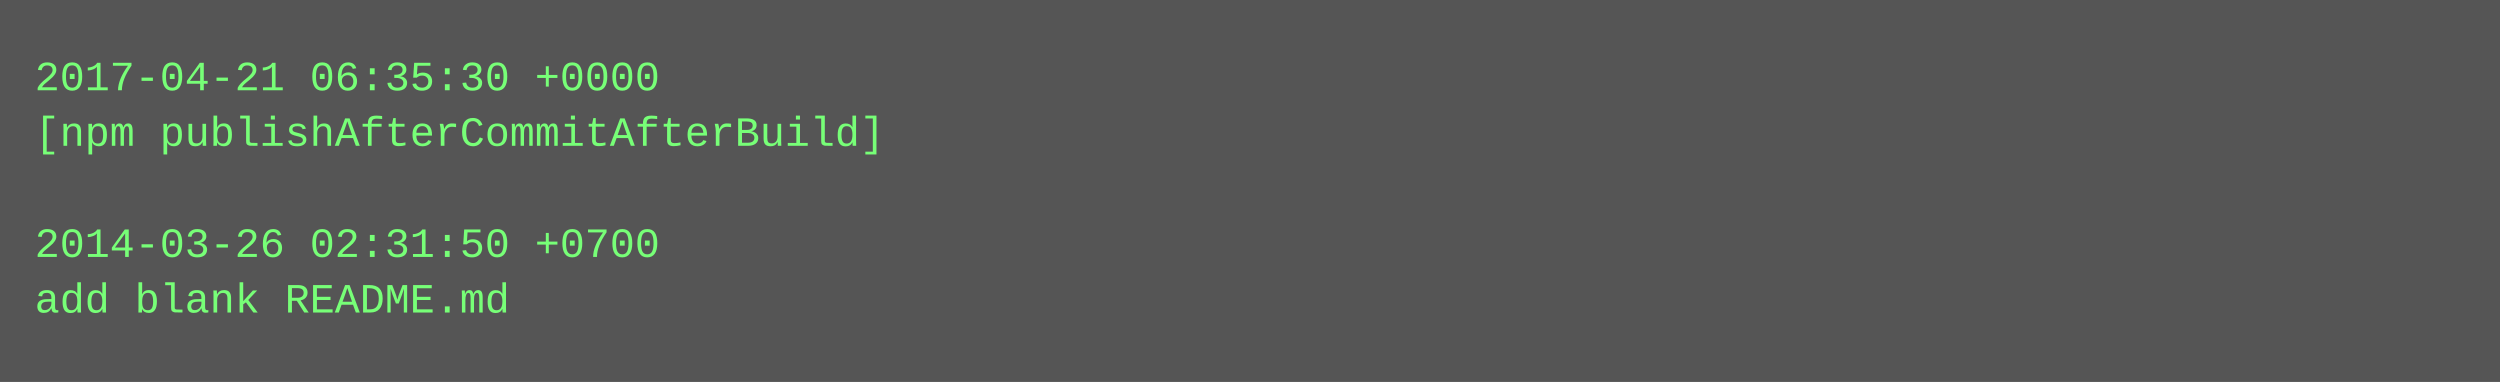
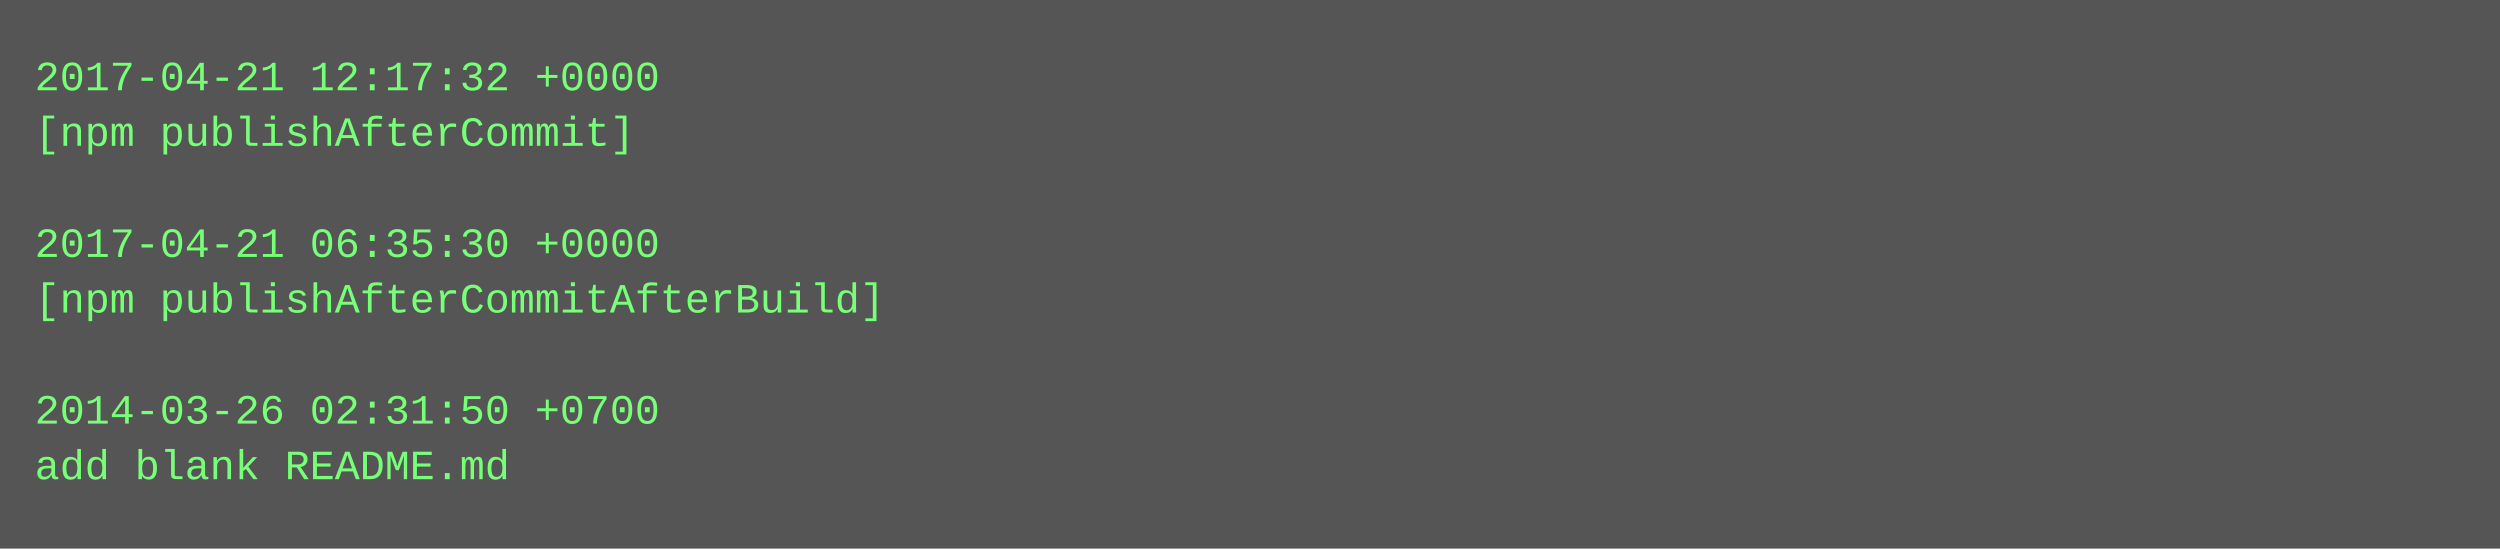
- <svg xmlns="http://www.w3.org/2000/svg" height="110" width="720">
-   <rect height="110" fill="#555" width="720" />
+ <svg xmlns="http://www.w3.org/2000/svg" height="158" width="720">
+   <rect height="158" fill="#555" width="720" />
  <text fill="#7f7" font-family="Courier New" font-size="12" xml:space="preserve">
-     <tspan x="10" y="26">2017-04-21 06:35:30 +0000</tspan>
-     <tspan x="10" y="42">[npm publishAfterCommitAfterBuild]</tspan>
+     <tspan x="10" y="26">2017-04-21 12:17:32 +0000</tspan>
+     <tspan x="10" y="42">[npm publishAfterCommit]</tspan>
    <tspan x="10" y="58" />
-     <tspan x="10" y="74">2014-03-26 02:31:50 +0700</tspan>
-     <tspan x="10" y="90">add blank README.md</tspan>
+     <tspan x="10" y="74">2017-04-21 06:35:30 +0000</tspan>
+     <tspan x="10" y="90">[npm publishAfterCommitAfterBuild]</tspan>
+     <tspan x="10" y="106" />
+     <tspan x="10" y="122">2014-03-26 02:31:50 +0700</tspan>
+     <tspan x="10" y="138">add blank README.md</tspan>
  </text>
</svg>
